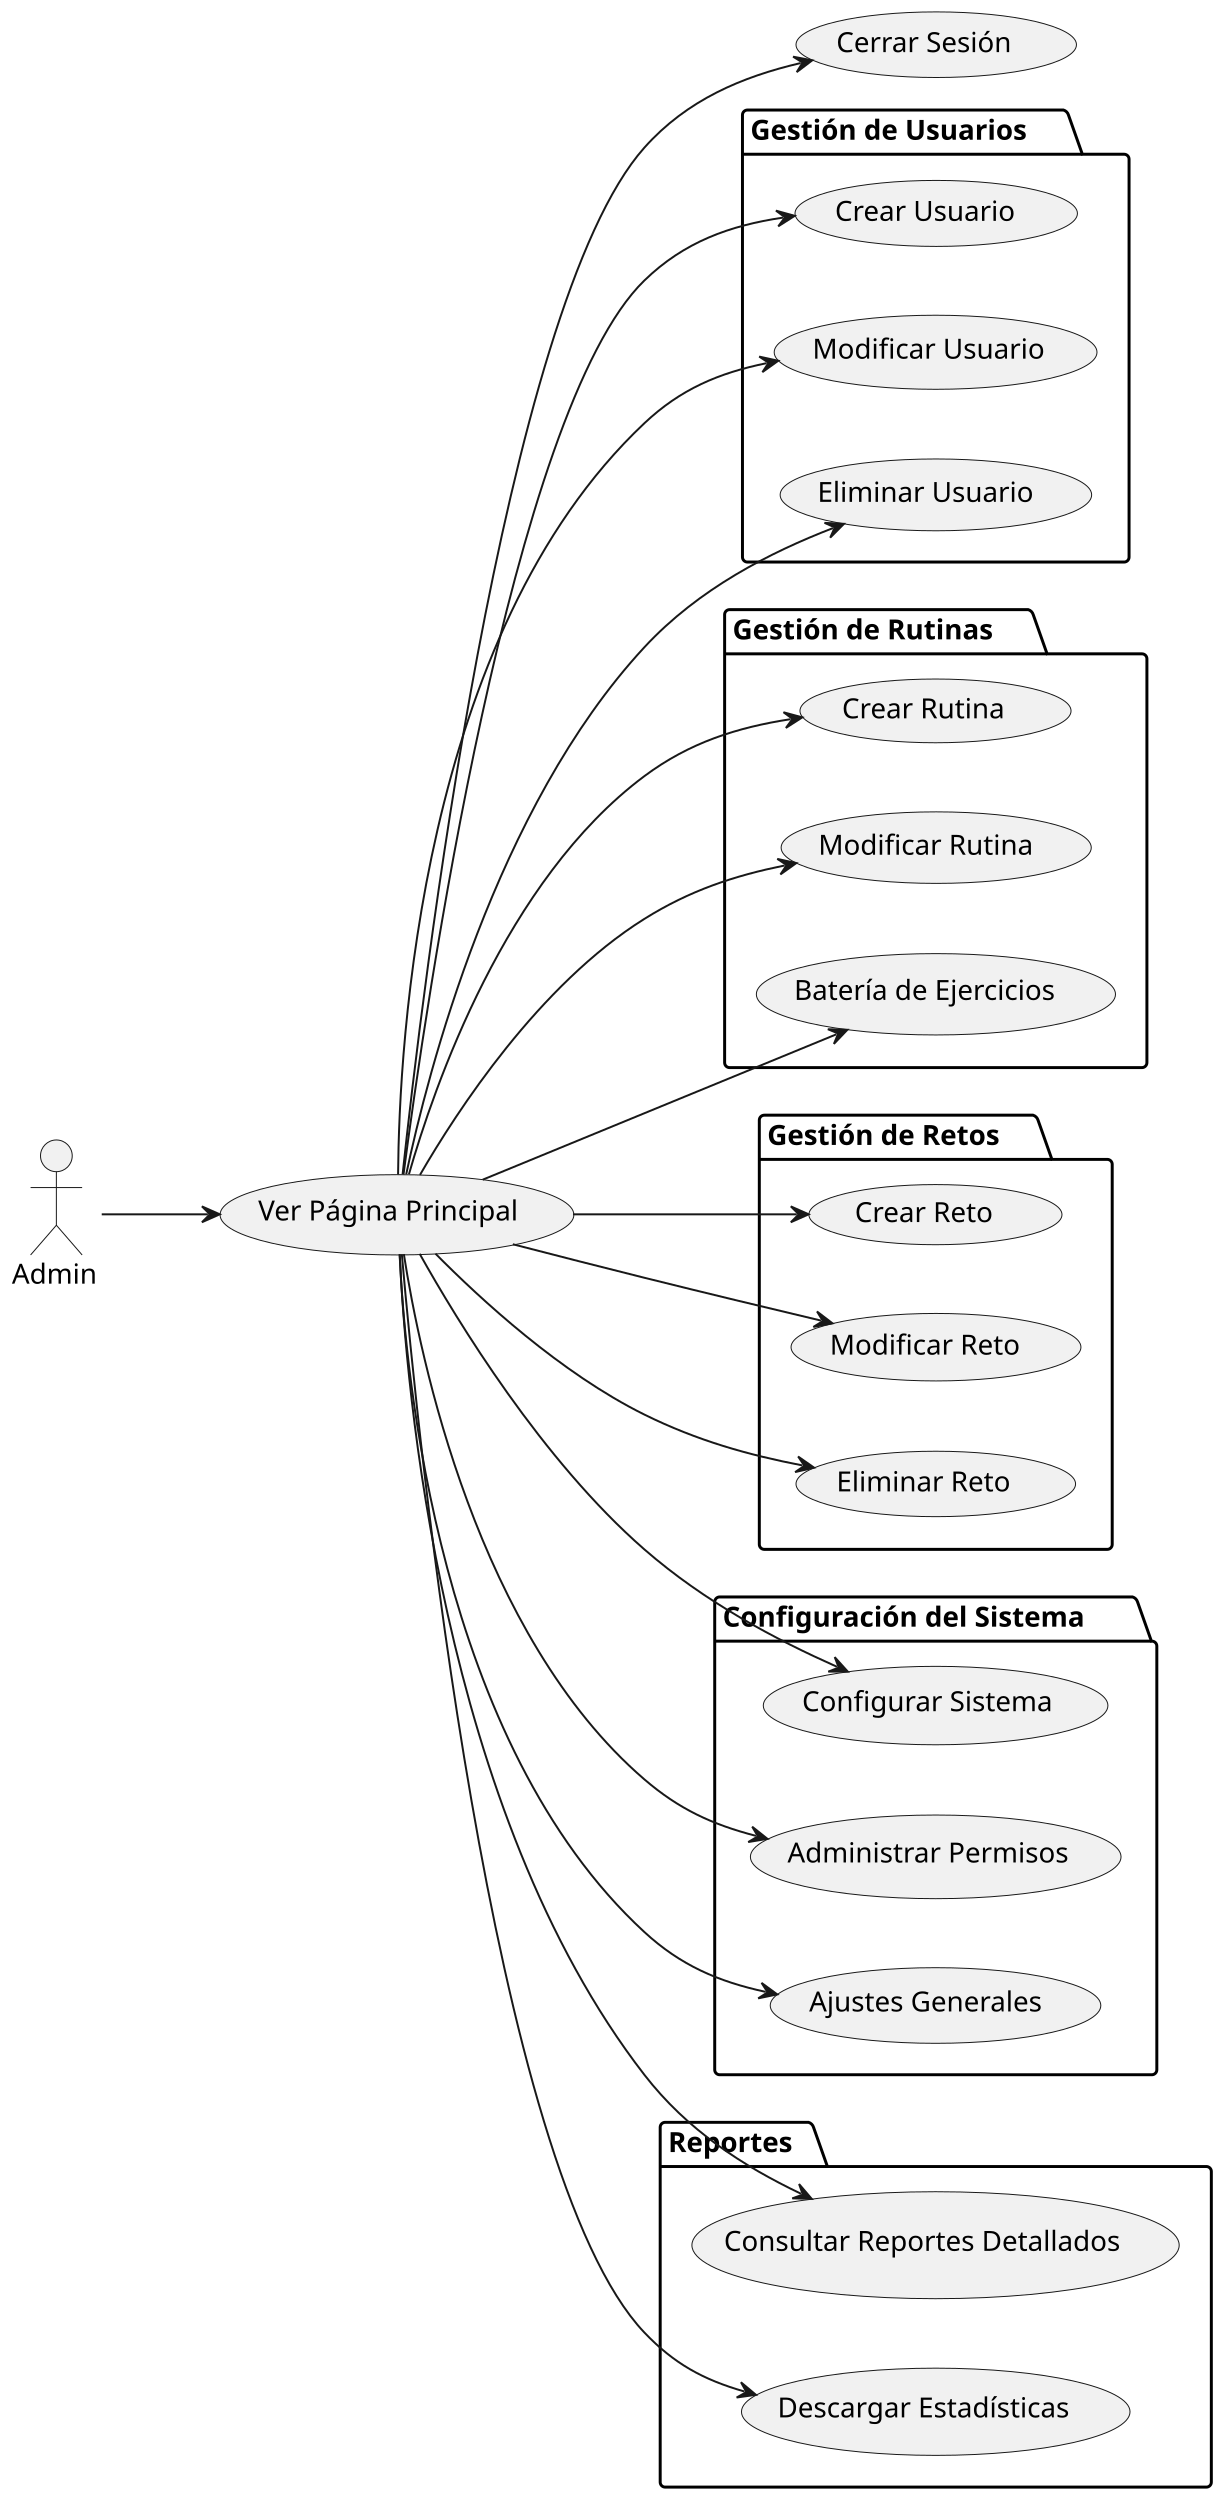
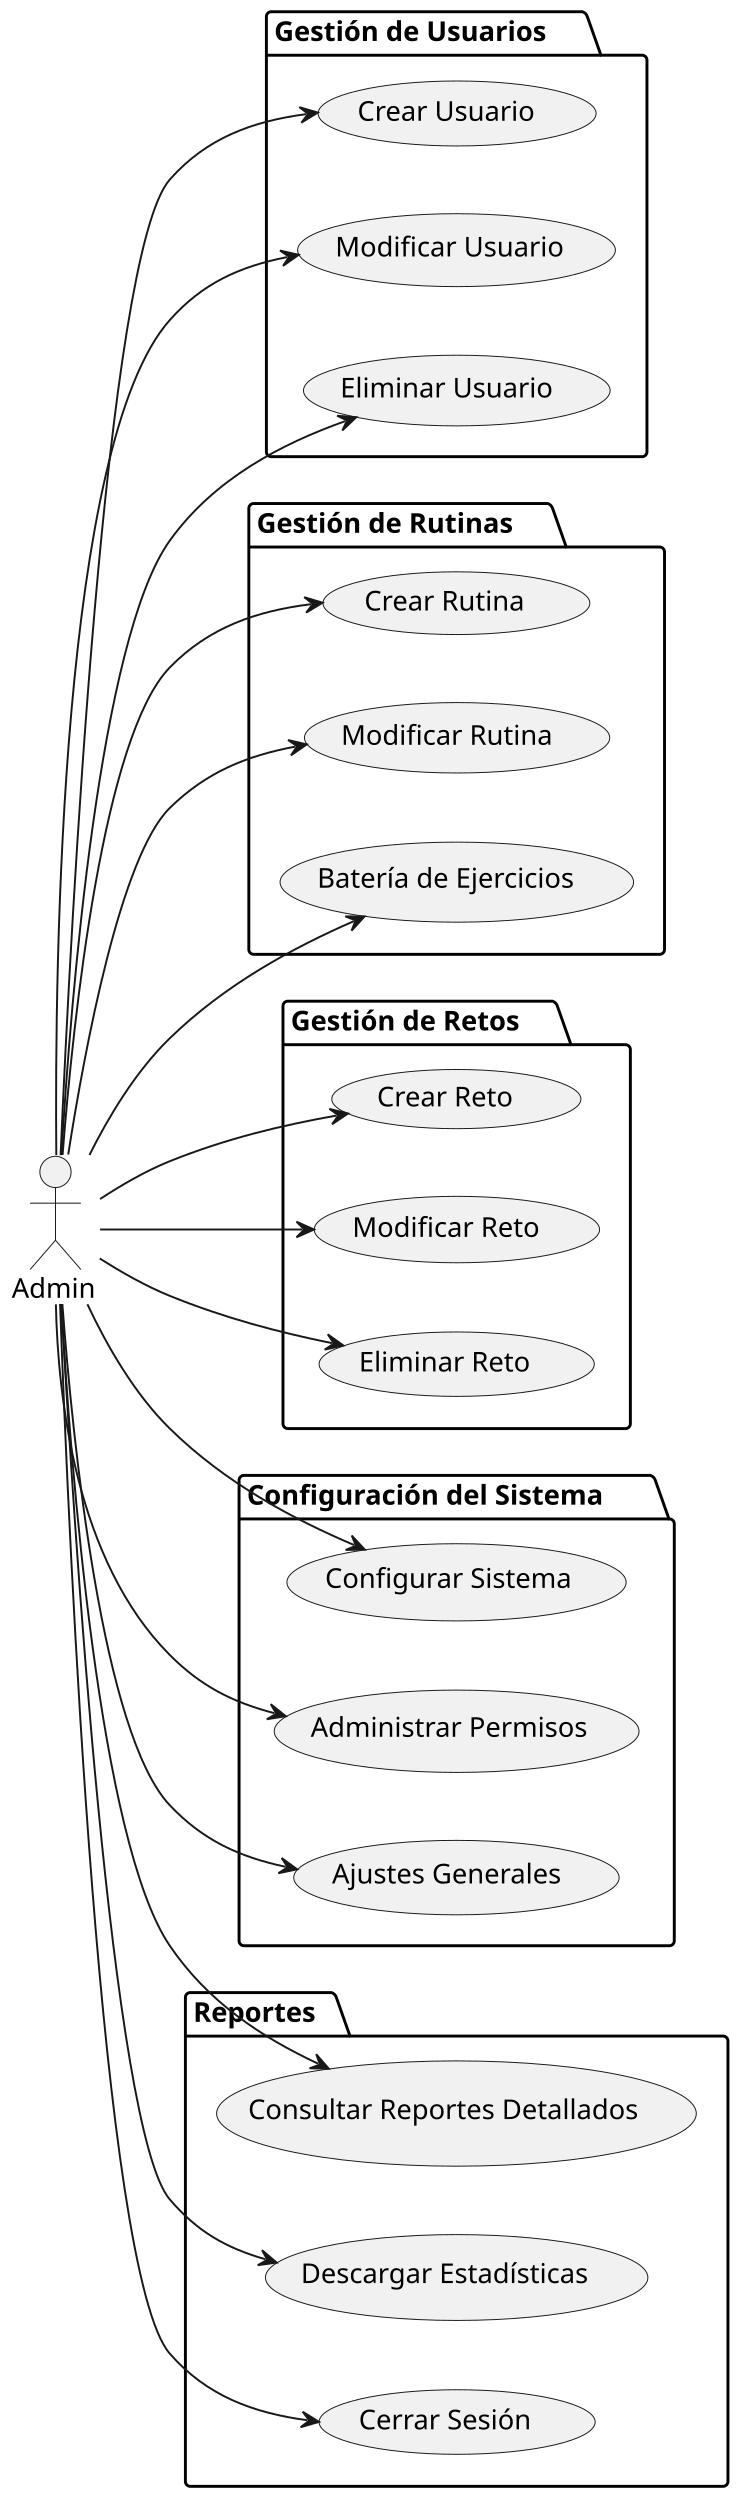
- <svg xmlns="http://www.w3.org/2000/svg" contentStyleType="text/css" height="1261px" preserveAspectRatio="none" style="width:618px;height:1261px;background:#FFFFFF;" version="1.1" viewBox="0 0 618 1261" width="618px" zoomAndPan="magnify">
+ <svg xmlns="http://www.w3.org/2000/svg" contentStyleType="text/css" height="1281px" preserveAspectRatio="none" style="width:380px;height:1281px;background:#FFFFFF;" version="1.1" viewBox="0 0 380 1281" width="380px" zoomAndPan="magnify">
  <defs />
  <g>
    <g id="cluster_Gestión de Usuarios">
-       <path d="M377,55.5 L536.43,55.5 A3.75,3.75 0 0 1 538.93,58 L545.93,77.797 L567,77.797 A2.5,2.5 0 0 1 569.5,80.297 L569.5,281 A2.5,2.5 0 0 1 567,283.5 L377,283.5 A2.5,2.5 0 0 1 374.5,281 L374.5,58 A2.5,2.5 0 0 1 377,55.5 " fill="none" style="stroke:#000000;stroke-width:1.5;" />
-       <line style="stroke:#000000;stroke-width:1.5;" x1="374.5" x2="545.93" y1="77.797" y2="77.797" />
-       <text fill="#000000" font-family="sans-serif" font-size="14" font-weight="bold" lengthAdjust="spacing" textLength="158.43" x="378.5" y="70.495">Gestión de Usuarios</text>
+       <path d="M139,6 L298.43,6 A3.75,3.75 0 0 1 300.93,8.5 L307.93,28.297 L329,28.297 A2.5,2.5 0 0 1 331.5,30.797 L331.5,231.5 A2.5,2.5 0 0 1 329,234 L139,234 A2.5,2.5 0 0 1 136.5,231.5 L136.5,8.5 A2.5,2.5 0 0 1 139,6 " fill="none" style="stroke:#000000;stroke-width:1.5;" />
+       <line style="stroke:#000000;stroke-width:1.5;" x1="136.5" x2="307.93" y1="28.297" y2="28.297" />
+       <text fill="#000000" font-family="sans-serif" font-size="14" font-weight="bold" lengthAdjust="spacing" textLength="158.43" x="140.5" y="20.995">Gestión de Usuarios</text>
    </g>
    <g id="cluster_Gestión de Rutinas">
-       <path d="M368,307.5 L518.645,307.5 A3.75,3.75 0 0 1 521.145,310 L528.145,329.797 L576,329.797 A2.5,2.5 0 0 1 578.5,332.297 L578.5,536 A2.5,2.5 0 0 1 576,538.5 L368,538.5 A2.5,2.5 0 0 1 365.5,536 L365.5,310 A2.5,2.5 0 0 1 368,307.5 " fill="none" style="stroke:#000000;stroke-width:1.5;" />
-       <line style="stroke:#000000;stroke-width:1.5;" x1="365.5" x2="528.145" y1="329.797" y2="329.797" />
-       <text fill="#000000" font-family="sans-serif" font-size="14" font-weight="bold" lengthAdjust="spacing" textLength="149.645" x="369.5" y="322.495">Gestión de Rutinas</text>
+       <path d="M130,258 L280.646,258 A3.75,3.75 0 0 1 283.146,260.5 L290.146,280.297 L338,280.297 A2.5,2.5 0 0 1 340.5,282.797 L340.5,486.5 A2.5,2.5 0 0 1 338,489 L130,489 A2.5,2.5 0 0 1 127.5,486.5 L127.5,260.5 A2.5,2.5 0 0 1 130,258 " fill="none" style="stroke:#000000;stroke-width:1.5;" />
+       <line style="stroke:#000000;stroke-width:1.5;" x1="127.5" x2="290.146" y1="280.297" y2="280.297" />
+       <text fill="#000000" font-family="sans-serif" font-size="14" font-weight="bold" lengthAdjust="spacing" textLength="149.645" x="131.5" y="272.995">Gestión de Rutinas</text>
    </g>
    <g id="cluster_Gestión de Retos">
-       <path d="M385.5,562.5 L521.079,562.5 A3.75,3.75 0 0 1 523.579,565 L530.579,584.797 L558.5,584.797 A2.5,2.5 0 0 1 561,587.297 L561,779 A2.5,2.5 0 0 1 558.5,781.5 L385.5,781.5 A2.5,2.5 0 0 1 383,779 L383,565 A2.5,2.5 0 0 1 385.5,562.5 " fill="none" style="stroke:#000000;stroke-width:1.5;" />
-       <line style="stroke:#000000;stroke-width:1.5;" x1="383" x2="530.579" y1="584.797" y2="584.797" />
-       <text fill="#000000" font-family="sans-serif" font-size="14" font-weight="bold" lengthAdjust="spacing" textLength="134.579" x="387" y="577.495">Gestión de Retos</text>
+       <path d="M147.5,513 L283.079,513 A3.75,3.75 0 0 1 285.579,515.5 L292.579,535.297 L320.5,535.297 A2.5,2.5 0 0 1 323,537.797 L323,729.5 A2.5,2.5 0 0 1 320.5,732 L147.5,732 A2.5,2.5 0 0 1 145,729.5 L145,515.5 A2.5,2.5 0 0 1 147.5,513 " fill="none" style="stroke:#000000;stroke-width:1.5;" />
+       <line style="stroke:#000000;stroke-width:1.5;" x1="145" x2="292.579" y1="535.297" y2="535.297" />
+       <text fill="#000000" font-family="sans-serif" font-size="14" font-weight="bold" lengthAdjust="spacing" textLength="134.579" x="149" y="527.995">Gestión de Retos</text>
    </g>
    <g id="cluster_Configuración del Sistema">
-       <path d="M363,805.5 L571.273,805.5 A3.75,3.75 0 0 1 573.773,808 L580.773,827.797 L581,827.797 A2.5,2.5 0 0 1 583.5,830.297 L583.5,1044 A2.5,2.5 0 0 1 581,1046.5 L363,1046.5 A2.5,2.5 0 0 1 360.5,1044 L360.5,808 A2.5,2.5 0 0 1 363,805.5 " fill="none" style="stroke:#000000;stroke-width:1.5;" />
-       <line style="stroke:#000000;stroke-width:1.5;" x1="360.5" x2="580.773" y1="827.797" y2="827.797" />
-       <text fill="#000000" font-family="sans-serif" font-size="14" font-weight="bold" lengthAdjust="spacing" textLength="207.273" x="364.5" y="820.495">Configuración del Sistema</text>
+       <path d="M125,756 L333.272,756 A3.75,3.75 0 0 1 335.772,758.5 L342.772,778.297 L343,778.297 A2.5,2.5 0 0 1 345.5,780.797 L345.5,994.5 A2.5,2.5 0 0 1 343,997 L125,997 A2.5,2.5 0 0 1 122.5,994.5 L122.5,758.5 A2.5,2.5 0 0 1 125,756 " fill="none" style="stroke:#000000;stroke-width:1.5;" />
+       <line style="stroke:#000000;stroke-width:1.5;" x1="122.5" x2="342.772" y1="778.297" y2="778.297" />
+       <text fill="#000000" font-family="sans-serif" font-size="14" font-weight="bold" lengthAdjust="spacing" textLength="207.273" x="126.5" y="770.995">Configuración del Sistema</text>
    </g>
    <g id="cluster_Reportes">
-       <path d="M335.5,1070.5 L407.84,1070.5 A3.75,3.75 0 0 1 410.34,1073 L417.34,1092.797 L608.5,1092.797 A2.5,2.5 0 0 1 611,1095.297 L611,1252 A2.5,2.5 0 0 1 608.5,1254.5 L335.5,1254.5 A2.5,2.5 0 0 1 333,1252 L333,1073 A2.5,2.5 0 0 1 335.5,1070.5 " fill="none" style="stroke:#000000;stroke-width:1.5;" />
-       <line style="stroke:#000000;stroke-width:1.5;" x1="333" x2="417.34" y1="1092.797" y2="1092.797" />
-       <text fill="#000000" font-family="sans-serif" font-size="14" font-weight="bold" lengthAdjust="spacing" textLength="71.34" x="337" y="1085.495">Reportes</text>
+       <path d="M97.5,1021 L169.84,1021 A3.75,3.75 0 0 1 172.34,1023.5 L179.34,1043.297 L370.5,1043.297 A2.5,2.5 0 0 1 373,1045.797 L373,1271.5 A2.5,2.5 0 0 1 370.5,1274 L97.5,1274 A2.5,2.5 0 0 1 95,1271.5 L95,1023.5 A2.5,2.5 0 0 1 97.5,1021 " fill="none" style="stroke:#000000;stroke-width:1.5;" />
+       <line style="stroke:#000000;stroke-width:1.5;" x1="95" x2="179.34" y1="1043.297" y2="1043.297" />
+       <text fill="#000000" font-family="sans-serif" font-size="14" font-weight="bold" lengthAdjust="spacing" textLength="71.34" x="99" y="1035.995">Reportes</text>
    </g>
    <g id="elem_CrearUsuario">
-       <ellipse cx="472.228" cy="107.646" fill="#F1F1F1" rx="71.228" ry="16.646" style="stroke:#181818;stroke-width:0.5;" />
-       <text fill="#000000" font-family="sans-serif" font-size="14" lengthAdjust="spacing" textLength="96.134" x="421.161" y="111.393">Crear Usuario</text>
+       <ellipse cx="234.228" cy="58.146" fill="#F1F1F1" rx="71.228" ry="16.646" style="stroke:#181818;stroke-width:0.5;" />
+       <text fill="#000000" font-family="sans-serif" font-size="14" lengthAdjust="spacing" textLength="96.134" x="183.161" y="61.893">Crear Usuario</text>
    </g>
    <g id="elem_ModificarUsuario">
-       <ellipse cx="471.914" cy="177.683" fill="#F1F1F1" rx="81.414" ry="18.683" style="stroke:#181818;stroke-width:0.5;" />
-       <text fill="#000000" font-family="sans-serif" font-size="14" lengthAdjust="spacing" textLength="121.926" x="409.806" y="180.906">Modificar Usuario</text>
+       <ellipse cx="233.914" cy="128.183" fill="#F1F1F1" rx="81.414" ry="18.683" style="stroke:#181818;stroke-width:0.5;" />
+       <text fill="#000000" font-family="sans-serif" font-size="14" lengthAdjust="spacing" textLength="121.926" x="171.806" y="131.406">Modificar Usuario</text>
    </g>
    <g id="elem_EliminarUsuario">
-       <ellipse cx="472.065" cy="249.613" fill="#F1F1F1" rx="78.565" ry="18.113" style="stroke:#181818;stroke-width:0.5;" />
-       <text fill="#000000" font-family="sans-serif" font-size="14" lengthAdjust="spacing" textLength="115.015" x="412.334" y="253.153">Eliminar Usuario</text>
+       <ellipse cx="234.065" cy="200.113" fill="#F1F1F1" rx="78.565" ry="18.113" style="stroke:#181818;stroke-width:0.5;" />
+       <text fill="#000000" font-family="sans-serif" font-size="14" lengthAdjust="spacing" textLength="115.015" x="174.334" y="203.653">Eliminar Usuario</text>
    </g>
    <g id="elem_CrearRutina">
-       <ellipse cx="471.87" cy="358.574" fill="#F1F1F1" rx="68.37" ry="16.074" style="stroke:#181818;stroke-width:0.5;" />
-       <text fill="#000000" font-family="sans-serif" font-size="14" lengthAdjust="spacing" textLength="88.361" x="424.69" y="362.322">Crear Rutina</text>
+       <ellipse cx="233.87" cy="309.074" fill="#F1F1F1" rx="68.37" ry="16.074" style="stroke:#181818;stroke-width:0.5;" />
+       <text fill="#000000" font-family="sans-serif" font-size="14" lengthAdjust="spacing" textLength="88.361" x="186.69" y="312.822">Crear Rutina</text>
    </g>
    <g id="elem_ModificarRutina">
-       <ellipse cx="472.217" cy="427.543" fill="#F1F1F1" rx="78.217" ry="18.043" style="stroke:#181818;stroke-width:0.5;" />
-       <text fill="#000000" font-family="sans-serif" font-size="14" lengthAdjust="spacing" textLength="114.153" x="412.776" y="431.122">Modificar Rutina</text>
+       <ellipse cx="234.217" cy="378.043" fill="#F1F1F1" rx="78.217" ry="18.043" style="stroke:#181818;stroke-width:0.5;" />
+       <text fill="#000000" font-family="sans-serif" font-size="14" lengthAdjust="spacing" textLength="114.153" x="174.776" y="381.622">Modificar Rutina</text>
    </g>
    <g id="elem_BateriaEjercicios">
-       <ellipse cx="472.078" cy="501.516" fill="#F1F1F1" rx="90.578" ry="20.516" style="stroke:#181818;stroke-width:0.5;" />
-       <text fill="#000000" font-family="sans-serif" font-size="14" lengthAdjust="spacing" textLength="143.049" x="400.554" y="504.362">Batería de Ejercicios</text>
+       <ellipse cx="234.078" cy="452.016" fill="#F1F1F1" rx="90.578" ry="20.516" style="stroke:#181818;stroke-width:0.5;" />
+       <text fill="#000000" font-family="sans-serif" font-size="14" lengthAdjust="spacing" textLength="143.049" x="162.554" y="454.862">Batería de Ejercicios</text>
    </g>
    <g id="elem_CrearReto">
-       <ellipse cx="471.833" cy="612.667" fill="#F1F1F1" rx="63.833" ry="15.167" style="stroke:#181818;stroke-width:0.5;" />
-       <text fill="#000000" font-family="sans-serif" font-size="14" lengthAdjust="spacing" textLength="75.325" x="431.171" y="616.414">Crear Reto</text>
+       <ellipse cx="233.833" cy="563.167" fill="#F1F1F1" rx="63.833" ry="15.167" style="stroke:#181818;stroke-width:0.5;" />
+       <text fill="#000000" font-family="sans-serif" font-size="14" lengthAdjust="spacing" textLength="75.325" x="193.171" y="566.914">Crear Reto</text>
    </g>
    <g id="elem_ModificarReto">
-       <ellipse cx="472.113" cy="679.523" fill="#F1F1F1" rx="73.113" ry="17.023" style="stroke:#181818;stroke-width:0.5;" />
-       <text fill="#000000" font-family="sans-serif" font-size="14" lengthAdjust="spacing" textLength="101.117" x="418.554" y="683.27">Modificar Reto</text>
+       <ellipse cx="234.113" cy="630.023" fill="#F1F1F1" rx="73.113" ry="17.023" style="stroke:#181818;stroke-width:0.5;" />
+       <text fill="#000000" font-family="sans-serif" font-size="14" lengthAdjust="spacing" textLength="101.117" x="180.554" y="633.77">Modificar Reto</text>
    </g>
    <g id="elem_EliminarReto">
-       <ellipse cx="472.01" cy="748.502" fill="#F1F1F1" rx="70.51" ry="16.502" style="stroke:#181818;stroke-width:0.5;" />
-       <text fill="#000000" font-family="sans-serif" font-size="14" lengthAdjust="spacing" textLength="94.206" x="421.907" y="752.25">Eliminar Reto</text>
+       <ellipse cx="234.01" cy="699.002" fill="#F1F1F1" rx="70.51" ry="16.502" style="stroke:#181818;stroke-width:0.5;" />
+       <text fill="#000000" font-family="sans-serif" font-size="14" lengthAdjust="spacing" textLength="94.206" x="183.907" y="702.75">Eliminar Reto</text>
    </g>
    <g id="elem_ConfigurarSistema">
-       <ellipse cx="471.916" cy="860.283" fill="#F1F1F1" rx="86.915" ry="19.783" style="stroke:#181818;stroke-width:0.5;" />
-       <text fill="#000000" font-family="sans-serif" font-size="14" lengthAdjust="spacing" textLength="134.723" x="404.554" y="863.13">Configurar Sistema</text>
+       <ellipse cx="233.916" cy="810.783" fill="#F1F1F1" rx="86.915" ry="19.783" style="stroke:#181818;stroke-width:0.5;" />
+       <text fill="#000000" font-family="sans-serif" font-size="14" lengthAdjust="spacing" textLength="134.723" x="166.554" y="813.63">Configurar Sistema</text>
    </g>
    <g id="elem_AdministrarPermisos">
-       <ellipse cx="471.977" cy="936.596" fill="#F1F1F1" rx="93.477" ry="21.096" style="stroke:#181818;stroke-width:0.5;" />
-       <text fill="#000000" font-family="sans-serif" font-size="14" lengthAdjust="spacing" textLength="149.57" x="397.192" y="939.442">Administrar Permisos</text>
+       <ellipse cx="233.977" cy="887.096" fill="#F1F1F1" rx="93.477" ry="21.096" style="stroke:#181818;stroke-width:0.5;" />
+       <text fill="#000000" font-family="sans-serif" font-size="14" lengthAdjust="spacing" textLength="149.57" x="159.192" y="889.942">Administrar Permisos</text>
    </g>
    <g id="elem_AjustesGenerales">
-       <ellipse cx="471.877" cy="1011.576" fill="#F1F1F1" rx="83.377" ry="19.076" style="stroke:#181818;stroke-width:0.5;" />
-       <text fill="#000000" font-family="sans-serif" font-size="14" lengthAdjust="spacing" textLength="126.561" x="408.131" y="1014.581">Ajustes Generales</text>
+       <ellipse cx="233.877" cy="962.076" fill="#F1F1F1" rx="83.377" ry="19.076" style="stroke:#181818;stroke-width:0.5;" />
+       <text fill="#000000" font-family="sans-serif" font-size="14" lengthAdjust="spacing" textLength="126.561" x="170.131" y="965.081">Ajustes Generales</text>
    </g>
    <g id="elem_ConsultarReportes">
-       <ellipse cx="471.889" cy="1132.478" fill="#F1F1F1" rx="122.888" ry="26.978" style="stroke:#181818;stroke-width:0.5;" />
-       <text fill="#000000" font-family="sans-serif" font-size="14" lengthAdjust="spacing" textLength="213.507" x="365.135" y="1135.324">Consultar Reportes Detallados</text>
+       <ellipse cx="233.888" cy="1082.978" fill="#F1F1F1" rx="122.888" ry="26.978" style="stroke:#181818;stroke-width:0.5;" />
+       <text fill="#000000" font-family="sans-serif" font-size="14" lengthAdjust="spacing" textLength="213.507" x="127.135" y="1085.824">Consultar Reportes Detallados</text>
    </g>
    <g id="elem_DescargarEstadisticas">
-       <ellipse cx="471.991" cy="1216.498" fill="#F1F1F1" rx="97.991" ry="21.998" style="stroke:#181818;stroke-width:0.5;" />
-       <text fill="#000000" font-family="sans-serif" font-size="14" lengthAdjust="spacing" textLength="159.619" x="392.181" y="1219.345">Descargar Estadísticas</text>
+       <ellipse cx="233.991" cy="1166.998" fill="#F1F1F1" rx="97.991" ry="21.998" style="stroke:#181818;stroke-width:0.5;" />
+       <text fill="#000000" font-family="sans-serif" font-size="14" lengthAdjust="spacing" textLength="159.619" x="154.181" y="1169.845">Descargar Estadísticas</text>
+     </g>
+     <g id="elem_CerrarSesion">
+       <ellipse cx="234.233" cy="1241.047" fill="#F1F1F1" rx="70.733" ry="16.547" style="stroke:#181818;stroke-width:0.5;" />
+       <text fill="#000000" font-family="sans-serif" font-size="14" lengthAdjust="spacing" textLength="94.808" x="183.829" y="1244.794">Cerrar Sesión</text>
    </g>
    <g id="elem_Admin">
-       <ellipse cx="28.432" cy="583" fill="#F1F1F1" rx="8" ry="8" style="stroke:#181818;stroke-width:0.5;" />
-       <path d="M28.432,591 L28.432,618 M15.432,599 L41.432,599 M28.432,618 L15.432,633 M28.432,618 L41.432,633 " fill="none" style="stroke:#181818;stroke-width:0.5;" />
-       <text fill="#000000" font-family="sans-serif" font-size="14" lengthAdjust="spacing" textLength="44.864" x="6" y="647.495">Admin</text>
+       <ellipse cx="28.432" cy="600.5" fill="#F1F1F1" rx="8" ry="8" style="stroke:#181818;stroke-width:0.5;" />
+       <path d="M28.432,608.5 L28.432,635.5 M15.432,616.5 L41.432,616.5 M28.432,635.5 L15.432,650.5 M28.432,635.5 L41.432,650.5 " fill="none" style="stroke:#181818;stroke-width:0.5;" />
+       <text fill="#000000" font-family="sans-serif" font-size="14" lengthAdjust="spacing" textLength="44.864" x="6" y="664.995">Admin</text>
    </g>
-     <g id="elem_PaginaPrincipal">
-       <ellipse cx="200.232" cy="612.746" fill="#F1F1F1" rx="89.232" ry="20.246" style="stroke:#181818;stroke-width:0.5;" />
-       <text fill="#000000" font-family="sans-serif" font-size="14" lengthAdjust="spacing" textLength="140" x="130.232" y="615.593">Ver Página Principal</text>
+     <g id="link_Admin_CrearUsuario">
+       <path d="M31.05,591.92 C36.14,475.4 53.94,129.38 87,92 C105.88,70.65 129.372,62.141 156.882,58.481 " fill="none" id="Admin-to-CrearUsuario" style="stroke:#181818;stroke-width:1;" />
+       <polygon fill="#181818" points="162.83,57.69,153.381,54.912,157.874,58.349,154.436,62.842,162.83,57.69" style="stroke:#181818;stroke-width:1;" />
    </g>
-     <g id="elem_CerrarSesion">
-       <ellipse cx="472.233" cy="22.547" fill="#F1F1F1" rx="70.733" ry="16.547" style="stroke:#181818;stroke-width:0.5;" />
-       <text fill="#000000" font-family="sans-serif" font-size="14" lengthAdjust="spacing" textLength="94.808" x="421.829" y="26.294">Cerrar Sesión</text>
+     <g id="link_Admin_ModificarUsuario">
+       <path d="M28.85,591.89 C27.97,492.2 31.06,227.02 87,164 C103.72,145.16 122.694,136.573 147.184,131.733 " fill="none" id="Admin-to-ModificarUsuario" style="stroke:#181818;stroke-width:1;" />
+       <polygon fill="#181818" points="153.07,130.57,143.465,128.391,148.165,131.539,145.016,136.239,153.07,130.57" style="stroke:#181818;stroke-width:1;" />
    </g>
-     <g id="link_Admin_PaginaPrincipal">
-       <path d="M51.31,612.5 C66.78,612.5 82.66,612.5 104.85,612.5 " fill="none" id="Admin-to-PaginaPrincipal" style="stroke:#181818;stroke-width:1;" />
-       <polygon fill="#181818" points="110.85,612.5,101.85,608.5,105.85,612.5,101.85,616.5,110.85,612.5" style="stroke:#181818;stroke-width:1;" />
+     <g id="link_Admin_EliminarUsuario">
+       <path d="M31.47,591.84 C36.3,511.24 51.06,326.97 87,277 C109.92,245.13 144.467,227.332 176.897,215.792 " fill="none" id="Admin-to-EliminarUsuario" style="stroke:#181818;stroke-width:1;" />
+       <polygon fill="#181818" points="182.55,213.78,172.73,213.029,177.839,215.456,175.412,220.566,182.55,213.78" style="stroke:#181818;stroke-width:1;" />
    </g>
-     <g id="link_PaginaPrincipal_CrearUsuario">
-       <path d="M203.53,592.42 C214.17,511.01 257.92,206.69 325,141.5 C345.06,122 368.086,113.766 394.936,109.756 " fill="none" id="PaginaPrincipal-to-CrearUsuario" style="stroke:#181818;stroke-width:1;" />
-       <polygon fill="#181818" points="400.87,108.87,391.378,106.243,395.925,109.609,392.56,114.156,400.87,108.87" style="stroke:#181818;stroke-width:1;" />
+     <g id="link_Admin_CrearRutina">
+       <path d="M32.06,591.84 C37.53,521.9 52.78,377.09 87,342 C107.23,321.25 131.577,313.066 159.347,309.586 " fill="none" id="Admin-to-CrearRutina" style="stroke:#181818;stroke-width:1;" />
+       <polygon fill="#181818" points="165.3,308.84,155.873,305.99,160.339,309.462,156.867,313.928,165.3,308.84" style="stroke:#181818;stroke-width:1;" />
    </g>
-     <g id="link_PaginaPrincipal_ModificarUsuario">
-       <path d="M200.79,592.4 C201.28,527.25 212.01,319.95 325,213.5 C343.24,196.31 362.453,188.157 386.693,183.178 " fill="none" id="PaginaPrincipal-to-ModificarUsuario" style="stroke:#181818;stroke-width:1;" />
-       <polygon fill="#181818" points="392.57,181.97,382.949,179.863,387.672,182.976,384.559,187.699,392.57,181.97" style="stroke:#181818;stroke-width:1;" />
+     <g id="link_Admin_ModificarRutina">
+       <path d="M34.96,591.58 C43.57,536.39 61.94,438.6 87,414 C105.63,395.71 126.085,387.338 151.285,382.558 " fill="none" id="Admin-to-ModificarRutina" style="stroke:#181818;stroke-width:1;" />
+       <polygon fill="#181818" points="157.18,381.44,147.592,379.187,152.268,382.372,149.083,387.047,157.18,381.44" style="stroke:#181818;stroke-width:1;" />
    </g>
-     <g id="link_PaginaPrincipal_EliminarUsuario">
-       <path d="M204.9,592.29 C215.61,541.67 249.78,407.68 325,326.5 C352.46,296.86 388.365,278.677 420.115,266.377 " fill="none" id="PaginaPrincipal-to-EliminarUsuario" style="stroke:#181818;stroke-width:1;" />
-       <polygon fill="#181818" points="425.71,264.21,415.873,263.731,421.048,266.016,418.763,271.191,425.71,264.21" style="stroke:#181818;stroke-width:1;" />
+     <g id="link_Admin_BateriaEjercicios">
+       <path d="M45.84,591.82 C55.64,572.19 69.59,548.9 87,532 C115.61,504.21 150.302,485.541 181.281,472.011 " fill="none" id="Admin-to-BateriaEjercicios" style="stroke:#181818;stroke-width:1;" />
+       <polygon fill="#181818" points="186.78,469.61,176.931,469.546,182.198,471.611,180.133,476.878,186.78,469.61" style="stroke:#181818;stroke-width:1;" />
    </g>
-     <g id="link_PaginaPrincipal_CrearRutina">
-       <path d="M206.27,592.3 C218.82,548.35 254.82,443.85 325,391.5 C347.81,374.49 371.89,366.906 398.76,362.756 " fill="none" id="PaginaPrincipal-to-CrearRutina" style="stroke:#181818;stroke-width:1;" />
-       <polygon fill="#181818" points="404.69,361.84,395.185,359.261,399.749,362.603,396.406,367.167,404.69,361.84" style="stroke:#181818;stroke-width:1;" />
+     <g id="link_Admin_CrearReto">
+       <path d="M51.26,614.39 C61.66,607.57 74.53,600 87,595 C116.14,583.32 144.442,576.579 172.423,571.609 " fill="none" id="Admin-to-CrearReto" style="stroke:#181818;stroke-width:1;" />
+       <polygon fill="#181818" points="178.33,570.56,168.769,568.196,173.407,571.434,170.168,576.072,178.33,570.56" style="stroke:#181818;stroke-width:1;" />
    </g>
-     <g id="link_PaginaPrincipal_ModificarRutina">
-       <path d="M211.84,592.62 C230.52,560.32 271.94,496.71 325,463.5 C347.9,449.16 370.271,441.738 395.801,436.538 " fill="none" id="PaginaPrincipal-to-ModificarRutina" style="stroke:#181818;stroke-width:1;" />
-       <polygon fill="#181818" points="401.68,435.34,392.063,433.217,396.781,436.338,393.659,441.056,401.68,435.34" style="stroke:#181818;stroke-width:1;" />
+     <g id="link_Admin_ModificarReto">
+       <path d="M51.28,630 C77.32,630 116.25,630 154.91,630 " fill="none" id="Admin-to-ModificarReto" style="stroke:#181818;stroke-width:1;" />
+       <polygon fill="#181818" points="160.91,630,151.91,626,155.91,630,151.91,634,160.91,630" style="stroke:#181818;stroke-width:1;" />
    </g>
-     <g id="link_PaginaPrincipal_BateriaEjercicios">
-       <path d="M243.48,595.03 C293.68,574.4 371.201,542.531 421.871,521.701 " fill="none" id="PaginaPrincipal-to-BateriaEjercicios" style="stroke:#181818;stroke-width:1;" />
-       <polygon fill="#181818" points="427.42,519.42,417.575,519.142,422.796,521.321,420.617,526.542,427.42,519.42" style="stroke:#181818;stroke-width:1;" />
+     <g id="link_Admin_EliminarReto">
+       <path d="M51.09,644.85 C61.56,651.5 74.53,658.95 87,664 C115.39,675.49 142.602,682.606 170.092,688.236 " fill="none" id="Admin-to-EliminarReto" style="stroke:#181818;stroke-width:1;" />
+       <polygon fill="#181818" points="175.97,689.44,167.956,683.716,171.072,688.437,166.351,691.553,175.97,689.44" style="stroke:#181818;stroke-width:1;" />
    </g>
-     <g id="link_PaginaPrincipal_CrearReto">
-       <path d="M289.03,612.5 C327.81,612.5 366.5,612.5 401.89,612.5 " fill="none" id="PaginaPrincipal-to-CrearReto" style="stroke:#181818;stroke-width:1;" />
-       <polygon fill="#181818" points="407.89,612.5,398.89,608.5,402.89,612.5,398.89,616.5,407.89,612.5" style="stroke:#181818;stroke-width:1;" />
+     <g id="link_Admin_ConfigurarSistema">
+       <path d="M44.79,668.31 C54.52,689.06 68.73,714.05 87,732 C115.47,759.98 150.349,778.462 181.429,791.682 " fill="none" id="Admin-to-ConfigurarSistema" style="stroke:#181818;stroke-width:1;" />
+       <polygon fill="#181818" points="186.95,794.03,180.234,786.826,182.349,792.073,177.102,794.188,186.95,794.03" style="stroke:#181818;stroke-width:1;" />
    </g>
-     <g id="link_PaginaPrincipal_ModificarReto">
-       <path d="M258.67,627.6 C279.55,633.01 303.32,639.1 325,644.5 C356.49,652.34 386.042,659.444 414.092,666.104 " fill="none" id="PaginaPrincipal-to-ModificarReto" style="stroke:#181818;stroke-width:1;" />
-       <polygon fill="#181818" points="419.93,667.49,412.098,661.519,415.065,666.335,410.249,669.303,419.93,667.49" style="stroke:#181818;stroke-width:1;" />
+     <g id="link_Admin_AdministrarPermisos">
+       <path d="M28.63,668.34 C29.69,716.87 39.06,799.9 87,848 C102.93,863.98 118.83,872.085 140.63,877.855 " fill="none" id="Admin-to-AdministrarPermisos" style="stroke:#181818;stroke-width:1;" />
+       <polygon fill="#181818" points="146.43,879.39,138.753,873.22,141.596,878.111,136.706,880.954,146.43,879.39" style="stroke:#181818;stroke-width:1;" />
    </g>
-     <g id="link_PaginaPrincipal_EliminarReto">
-       <path d="M219.66,632.36 C242.37,655.34 282.94,692.69 325,713.5 C351.63,726.68 377.609,733.923 404.759,739.163 " fill="none" id="PaginaPrincipal-to-EliminarReto" style="stroke:#181818;stroke-width:1;" />
-       <polygon fill="#181818" points="410.65,740.3,402.571,734.667,405.741,739.352,401.055,742.522,410.65,740.3" style="stroke:#181818;stroke-width:1;" />
+     <g id="link_Admin_AjustesGenerales">
+       <path d="M31.95,668.16 C37.29,739.32 52.4,888.42 87,925 C103.98,942.95 122.454,951.429 146.404,956.579 " fill="none" id="Admin-to-AjustesGenerales" style="stroke:#181818;stroke-width:1;" />
+       <polygon fill="#181818" points="152.27,957.84,144.312,952.037,147.382,956.789,142.63,959.859,152.27,957.84" style="stroke:#181818;stroke-width:1;" />
    </g>
-     <g id="link_PaginaPrincipal_ConfigurarSistema">
-       <path d="M211.68,632.42 C230.73,666.48 273.43,736.55 325,781.5 C355.63,808.2 391.328,827.011 422.148,840.721 " fill="none" id="PaginaPrincipal-to-ConfigurarSistema" style="stroke:#181818;stroke-width:1;" />
-       <polygon fill="#181818" points="427.63,843.16,421.033,835.847,423.062,841.128,417.781,843.157,427.63,843.16" style="stroke:#181818;stroke-width:1;" />
+     <g id="link_Admin_ConsultarReportes">
+       <path d="M31.4,668.28 C36.15,751.12 50.88,943.86 87,997 C106.51,1025.71 133.627,1043.674 163.037,1057.454 " fill="none" id="Admin-to-ConsultarReportes" style="stroke:#181818;stroke-width:1;" />
+       <polygon fill="#181818" points="168.47,1060,162.017,1052.559,163.942,1057.879,158.623,1059.804,168.47,1060" style="stroke:#181818;stroke-width:1;" />
    </g>
-     <g id="link_PaginaPrincipal_AdministrarPermisos">
-       <path d="M203.7,632.57 C211.8,684.63 240.76,824.98 325,897.5 C342.4,912.48 359.152,920.263 381.312,926.013 " fill="none" id="PaginaPrincipal-to-AdministrarPermisos" style="stroke:#181818;stroke-width:1;" />
-       <polygon fill="#181818" points="387.12,927.52,379.413,921.388,382.28,926.264,377.404,929.131,387.12,927.52" style="stroke:#181818;stroke-width:1;" />
+     <g id="link_Admin_DescargarEstadisticas">
+       <path d="M31.48,668.23 C37.54,778.64 57.23,1092.31 87,1127 C101.04,1143.35 115.298,1151.658 136.038,1157.678 " fill="none" id="Admin-to-DescargarEstadisticas" style="stroke:#181818;stroke-width:1;" />
+       <polygon fill="#181818" points="141.8,1159.35,134.272,1153,136.998,1157.956,132.042,1160.683,141.8,1159.35" style="stroke:#181818;stroke-width:1;" />
    </g>
-     <g id="link_PaginaPrincipal_AjustesGenerales">
-       <path d="M201.57,632.88 C204.44,694.31 221.67,879.3 325,974.5 C343.27,991.33 362.217,999.497 386.207,1004.707 " fill="none" id="PaginaPrincipal-to-AjustesGenerales" style="stroke:#181818;stroke-width:1;" />
-       <polygon fill="#181818" points="392.07,1005.98,384.124,1000.161,387.184,1004.919,382.426,1007.979,392.07,1005.98" style="stroke:#181818;stroke-width:1;" />
-     </g>
-     <g id="link_PaginaPrincipal_ConsultarReportes">
-       <path d="M201.61,632.54 C204.6,698.7 222.16,913.55 325,1046.5 C346.6,1074.42 374.616,1092.473 404.036,1106.533 " fill="none" id="PaginaPrincipal-to-ConsultarReportes" style="stroke:#181818;stroke-width:1;" />
-       <polygon fill="#181818" points="409.45,1109.12,403.055,1101.63,404.939,1106.964,399.605,1108.848,409.45,1109.12" style="stroke:#181818;stroke-width:1;" />
-     </g>
-     <g id="link_PaginaPrincipal_DescargarEstadisticas">
-       <path d="M202.68,632.61 C210.64,723.51 247.57,1095.01 325,1176.5 C339.94,1192.22 354.642,1200.309 375.532,1206.289 " fill="none" id="PaginaPrincipal-to-DescargarEstadisticas" style="stroke:#181818;stroke-width:1;" />
-       <polygon fill="#181818" points="381.3,1207.94,373.748,1201.618,376.493,1206.564,371.547,1209.309,381.3,1207.94" style="stroke:#181818;stroke-width:1;" />
-     </g>
-     <g id="link_PaginaPrincipal_CerrarSesion">
-       <path d="M203.08,592.26 C212.49,504.1 253.84,154.4 325,74.5 C346.56,50.29 374.328,38.718 403.868,31.799 " fill="none" id="PaginaPrincipal-to-CerrarSesion" style="stroke:#181818;stroke-width:1;" />
-       <polygon fill="#181818" points="409.71,30.43,400.035,28.588,404.842,31.57,401.86,36.377,409.71,30.43" style="stroke:#181818;stroke-width:1;" />
+     <g id="link_Admin_CerrarSesion">
+       <path d="M30.78,668.15 C35.22,790.2 51.65,1165.49 87,1206 C105.94,1227.7 129.785,1236.382 157.525,1240.152 " fill="none" id="Admin-to-CerrarSesion" style="stroke:#181818;stroke-width:1;" />
+       <polygon fill="#181818" points="163.47,1240.96,155.091,1235.784,158.516,1240.287,154.013,1243.712,163.47,1240.96" style="stroke:#181818;stroke-width:1;" />
    </g>
  </g>
</svg>
